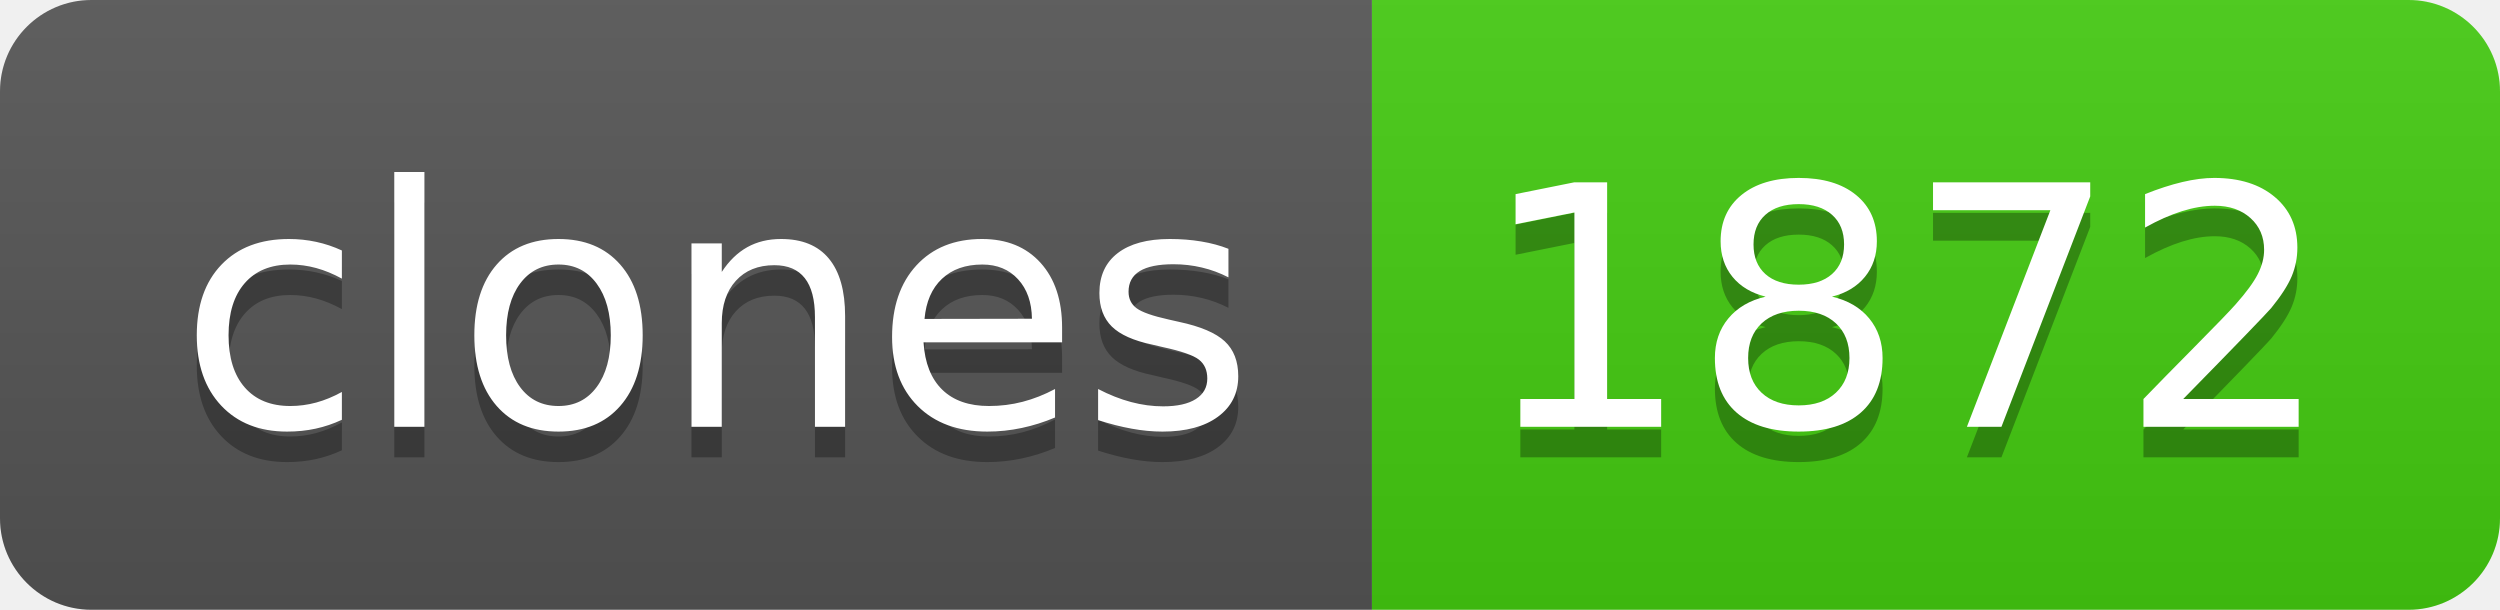
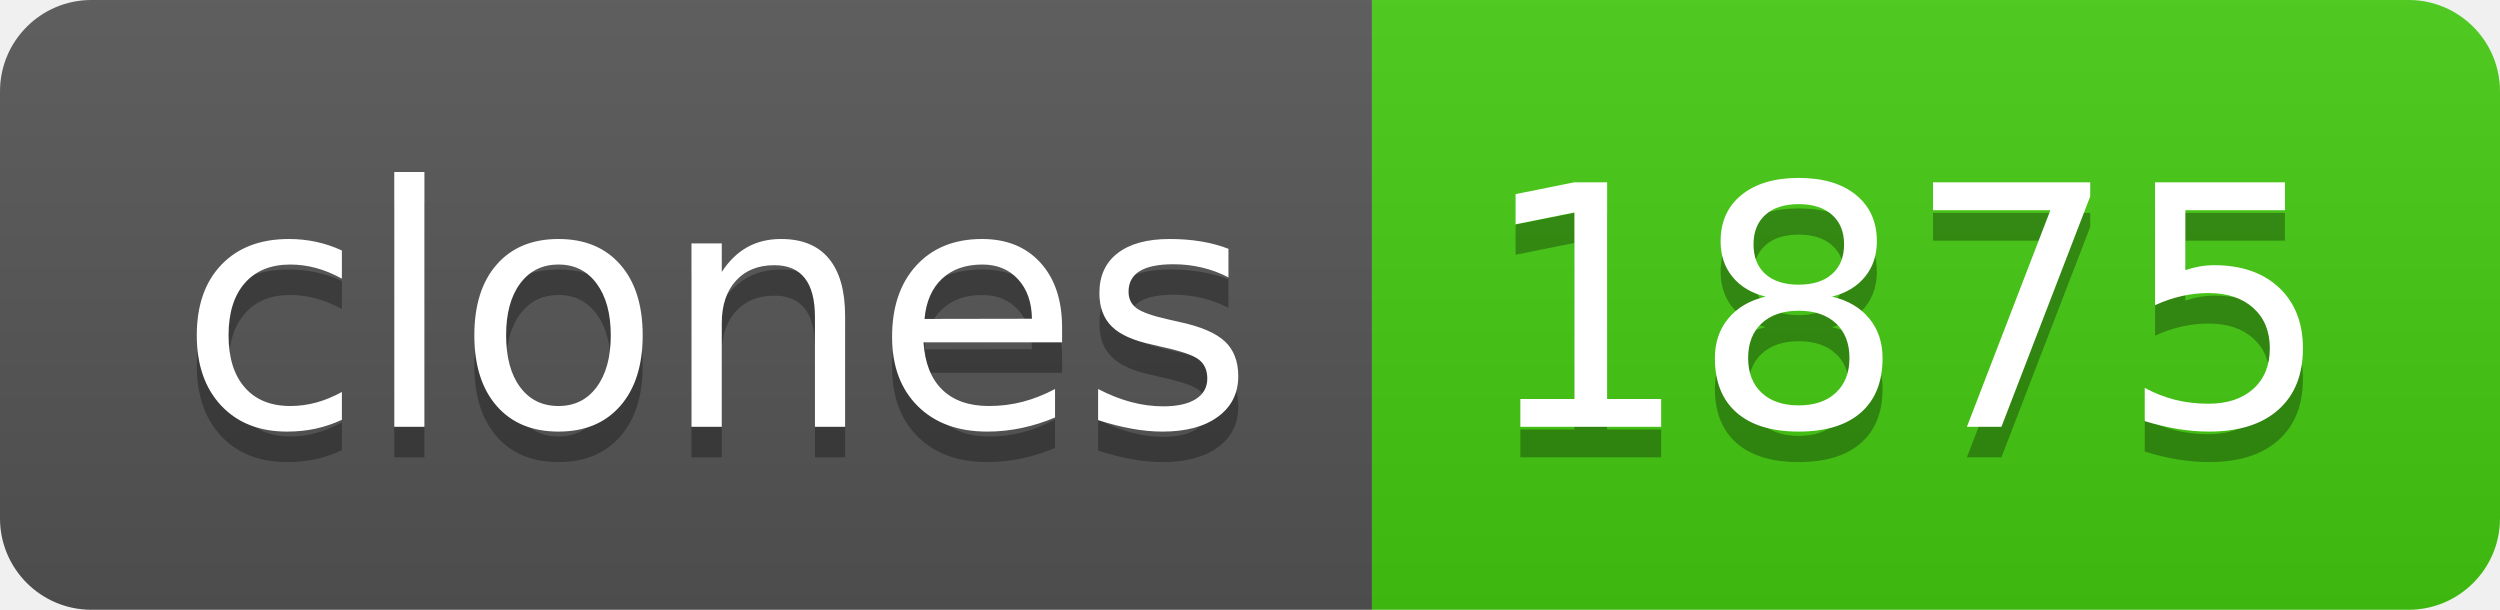
- <svg xmlns="http://www.w3.org/2000/svg" width="82" height="20" role="img" aria-label="clones: 1872">
+ <svg xmlns="http://www.w3.org/2000/svg" width="82" height="20" role="img" aria-label="clones: 1875">
  <linearGradient id="s" x2="0" y2="100%">
    <stop offset="0" stop-color="#bbb" stop-opacity=".1" />
    <stop offset="1" stop-opacity=".1" />
  </linearGradient>
  <clipPath id="r">
    <rect width="82" height="20" rx="3" fill="#fff" />
  </clipPath>
  <g clip-path="url(#r)">
    <rect width="45" height="20" fill="#555" />
    <rect x="45" width="37" height="20" fill="#4c1" />
    <rect width="82" height="20" fill="url(#s)" />
  </g>
  <g fill="#fff" text-anchor="middle" font-family="Verdana,Geneva,DejaVu Sans,sans-serif" text-rendering="geometricPrecision" font-size="110">
    <text aria-hidden="true" x="235" y="150" fill="#010101" fill-opacity=".3" transform="scale(.1)" textLength="350">clones</text>
    <text x="235" y="140" transform="scale(.1)" fill="#fff" textLength="350">clones</text>
-     <text aria-hidden="true" x="625" y="150" fill="#010101" fill-opacity=".3" transform="scale(.1)" textLength="270">1872</text>
-     <text x="625" y="140" transform="scale(.1)" fill="#fff" textLength="270">1872</text>
+     <text aria-hidden="true" x="625" y="150" fill="#010101" fill-opacity=".3" transform="scale(.1)" textLength="270">1875</text>
+     <text x="625" y="140" transform="scale(.1)" fill="#fff" textLength="270">1875</text>
  </g>
</svg>
